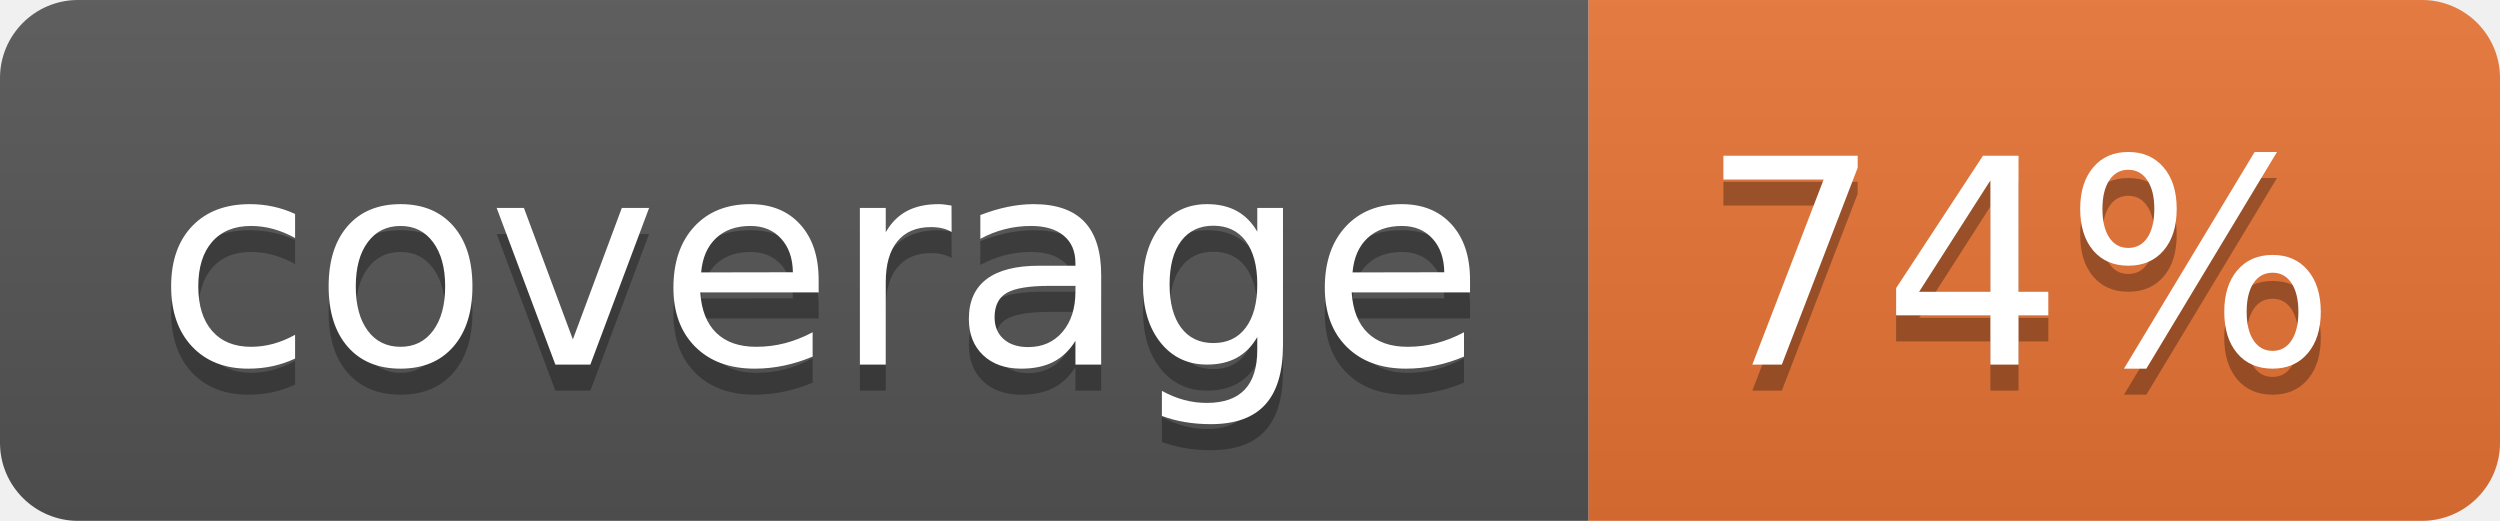
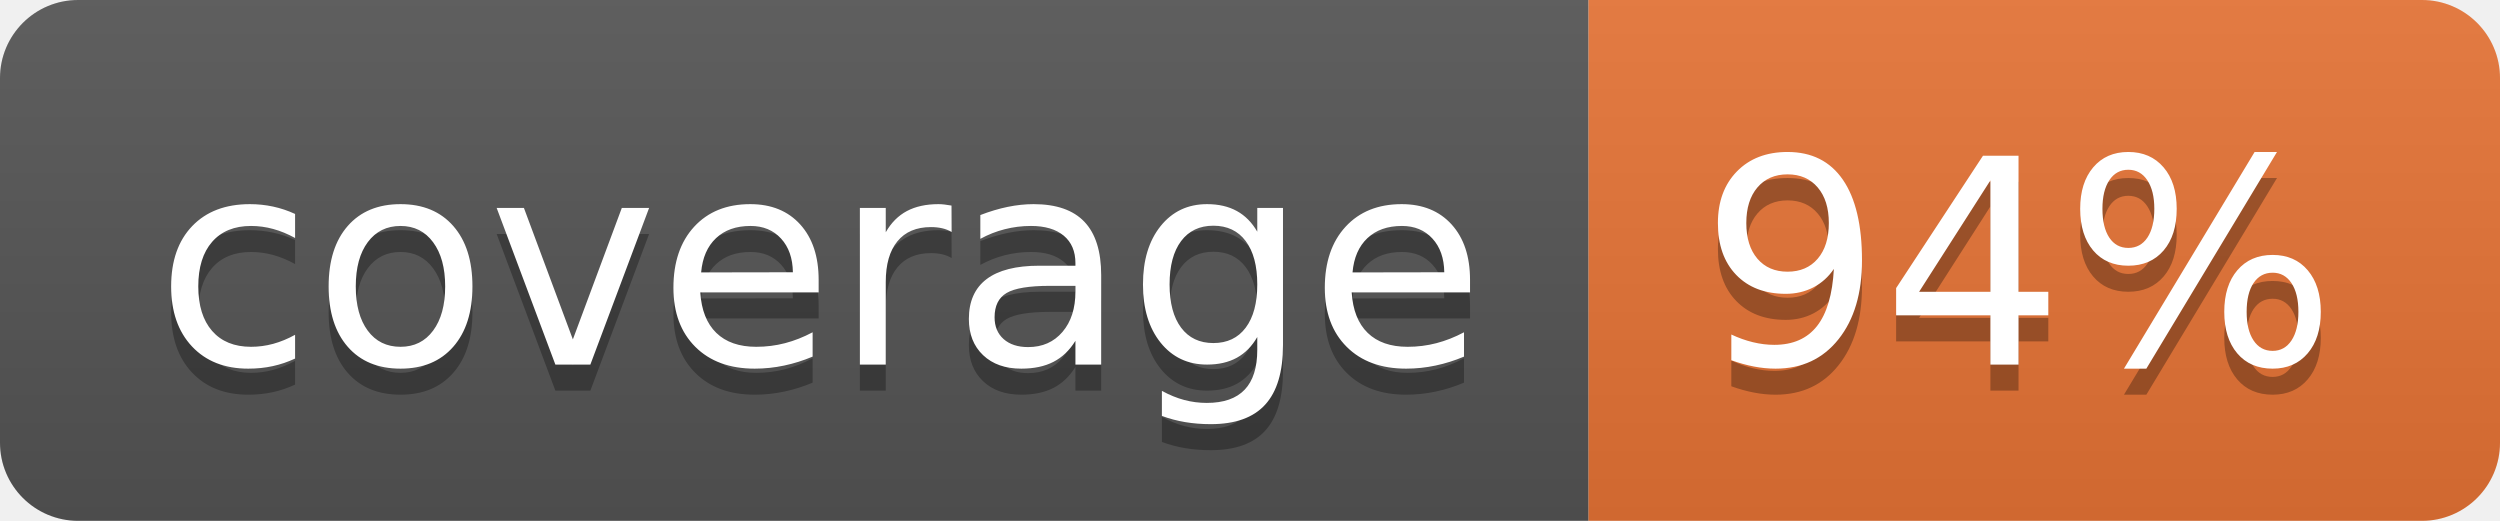
<svg xmlns="http://www.w3.org/2000/svg" width="96" height="20">
  <linearGradient id="b" x2="0" y2="100%">
    <stop offset="0" stop-color="#bbb" stop-opacity=".1" />
    <stop offset="1" stop-opacity=".1" />
  </linearGradient>
  <clipPath id="a">
    <rect width="96" height="20" rx="3" fill="#fff" />
  </clipPath>
  <g clip-path="url(#a)">
    <path fill="#555" d="M0 0h61v20H0z" />
    <path fill="#E87435" d="M61 0h35v20H61z" />
    <path fill="url(#b)" d="M0 0h96v20H0z" />
  </g>
  <g fill="#fff" text-anchor="middle" font-family="DejaVu Sans,Verdana,Geneva,sans-serif" font-size="110">
    <text x="315" y="150" fill="#010101" fill-opacity=".3" transform="scale(.1)" textLength="510">coverage</text>
    <text x="315" y="140" transform="scale(.1)" textLength="510">coverage</text>
-     <text x="775" y="150" fill="#010101" fill-opacity=".3" transform="scale(.1)" textLength="250">74%</text>
-     <text x="775" y="140" transform="scale(.1)" textLength="250">74%</text>
+     <text x="775" y="150" fill="#010101" fill-opacity=".3" transform="scale(.1)" textLength="250">94%</text>
+     <text x="775" y="140" transform="scale(.1)" textLength="250">94%</text>
  </g>
</svg>
